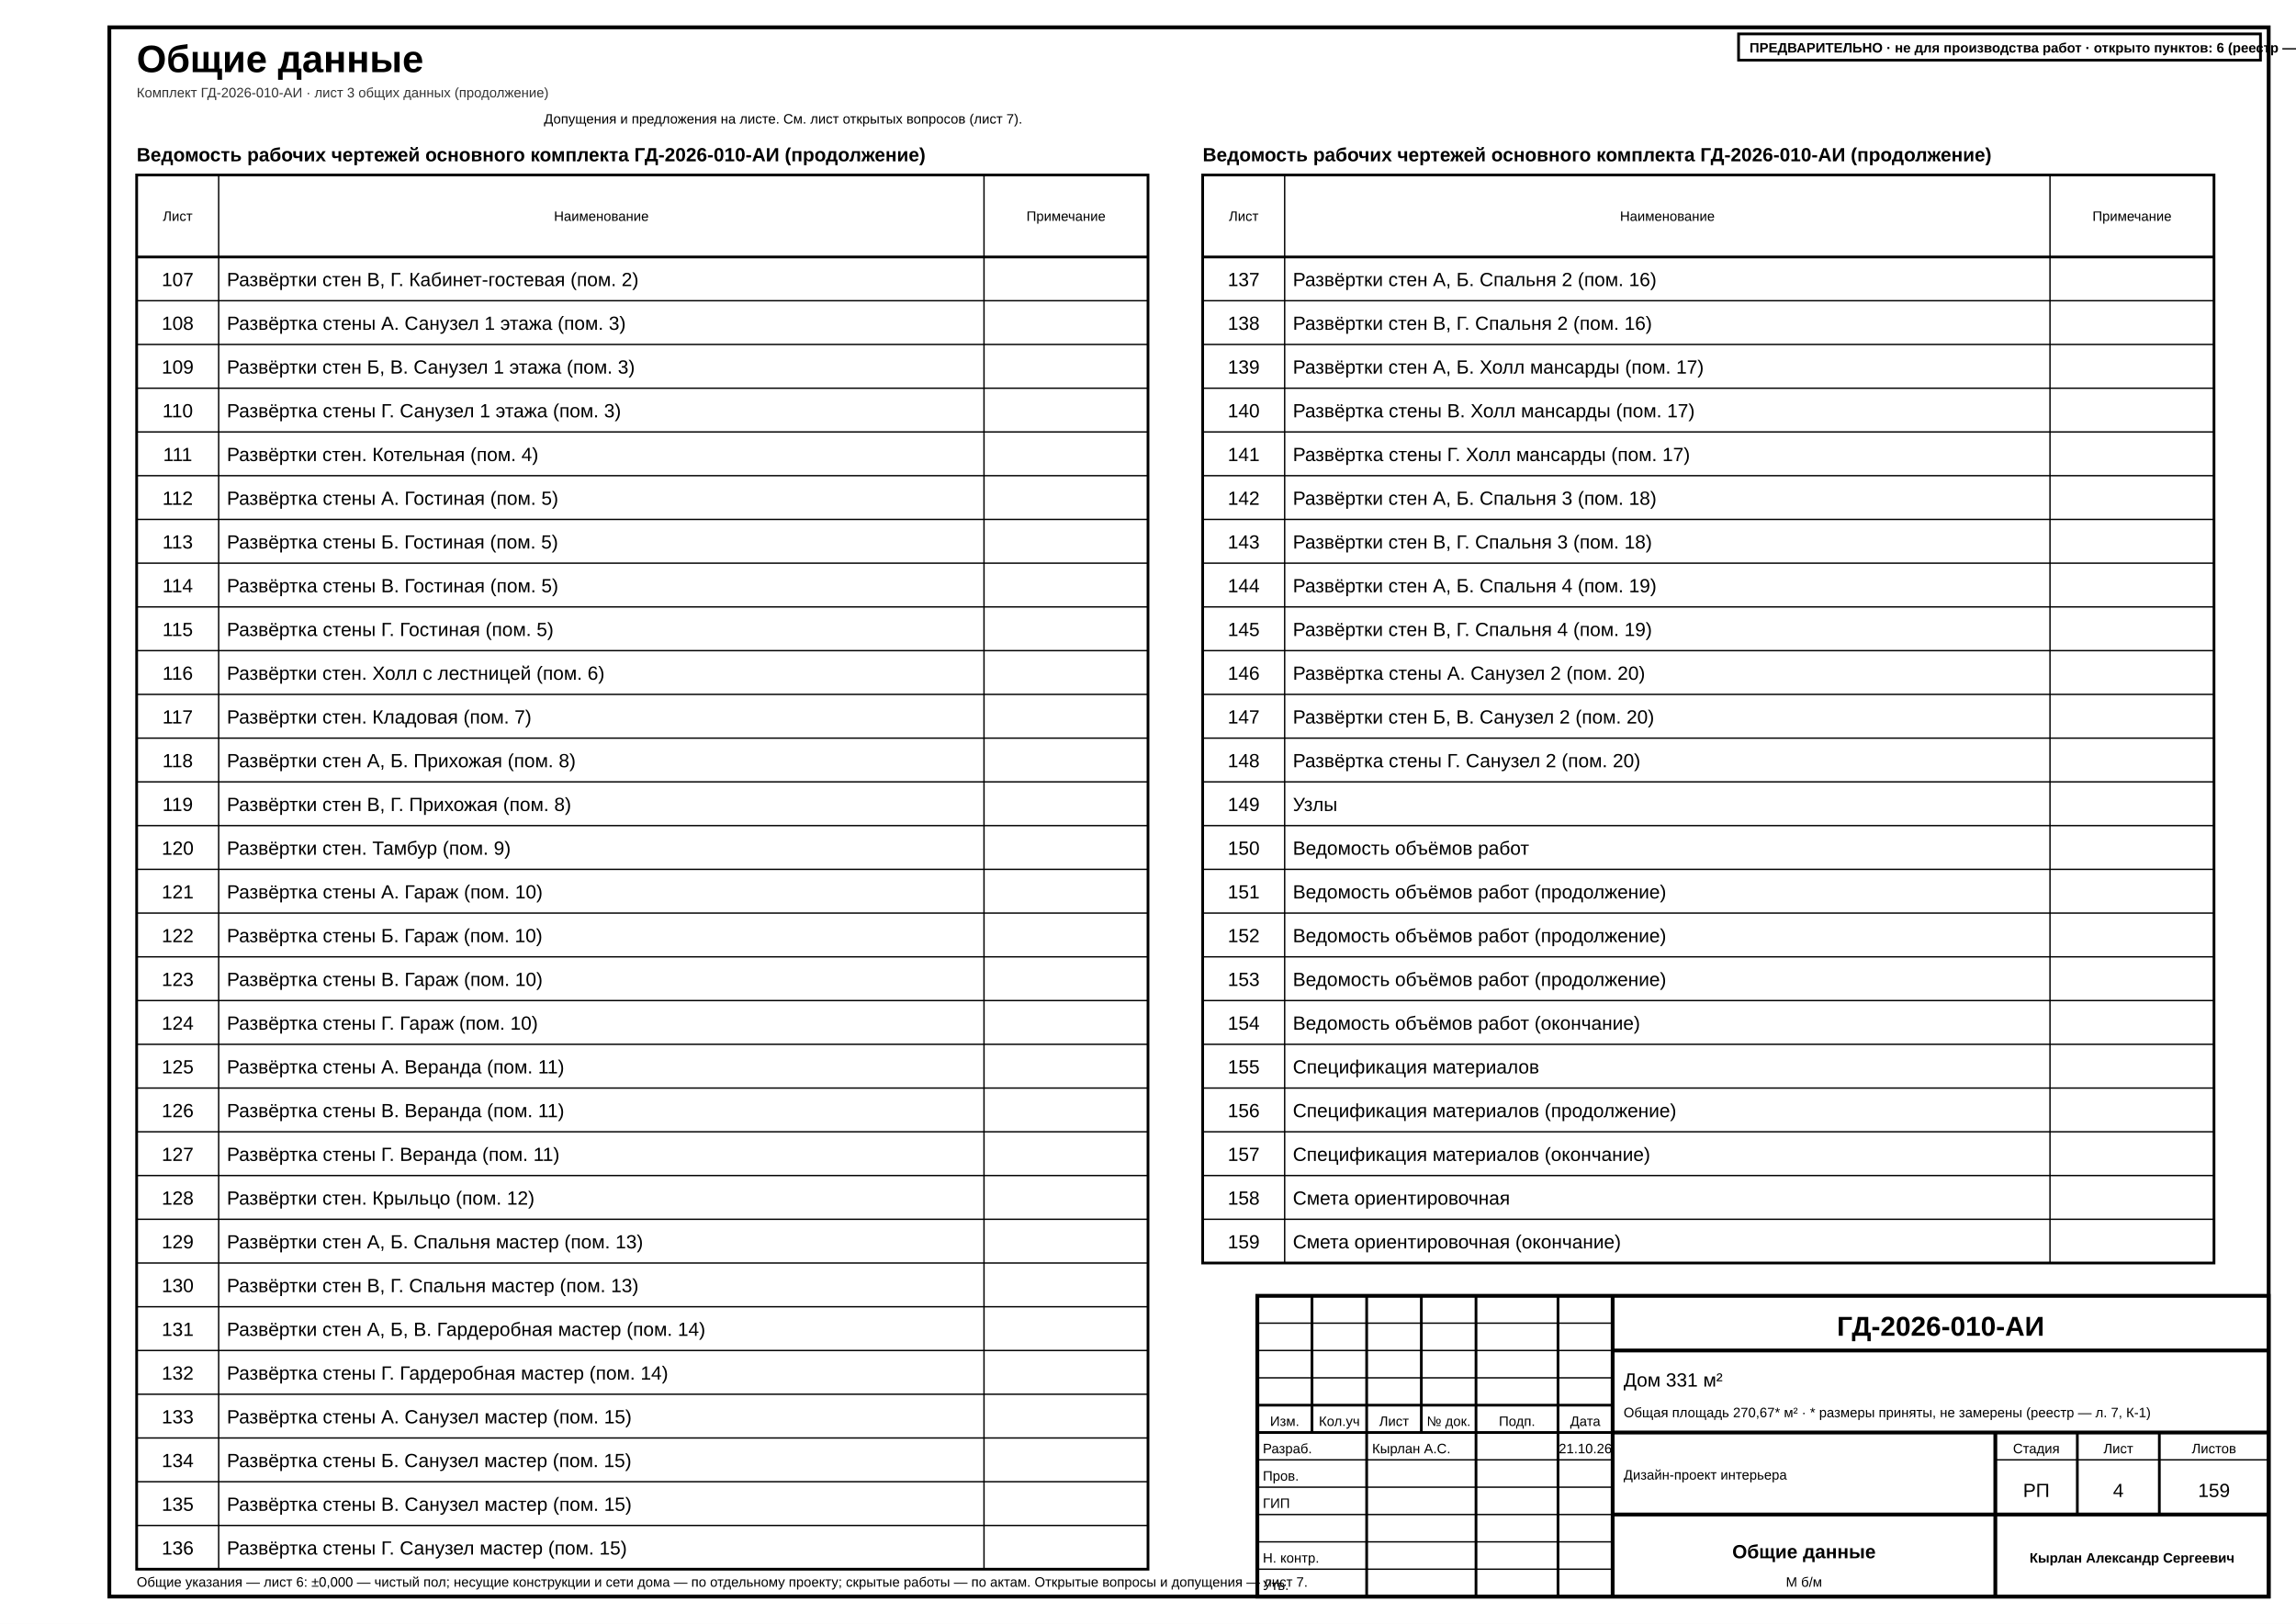
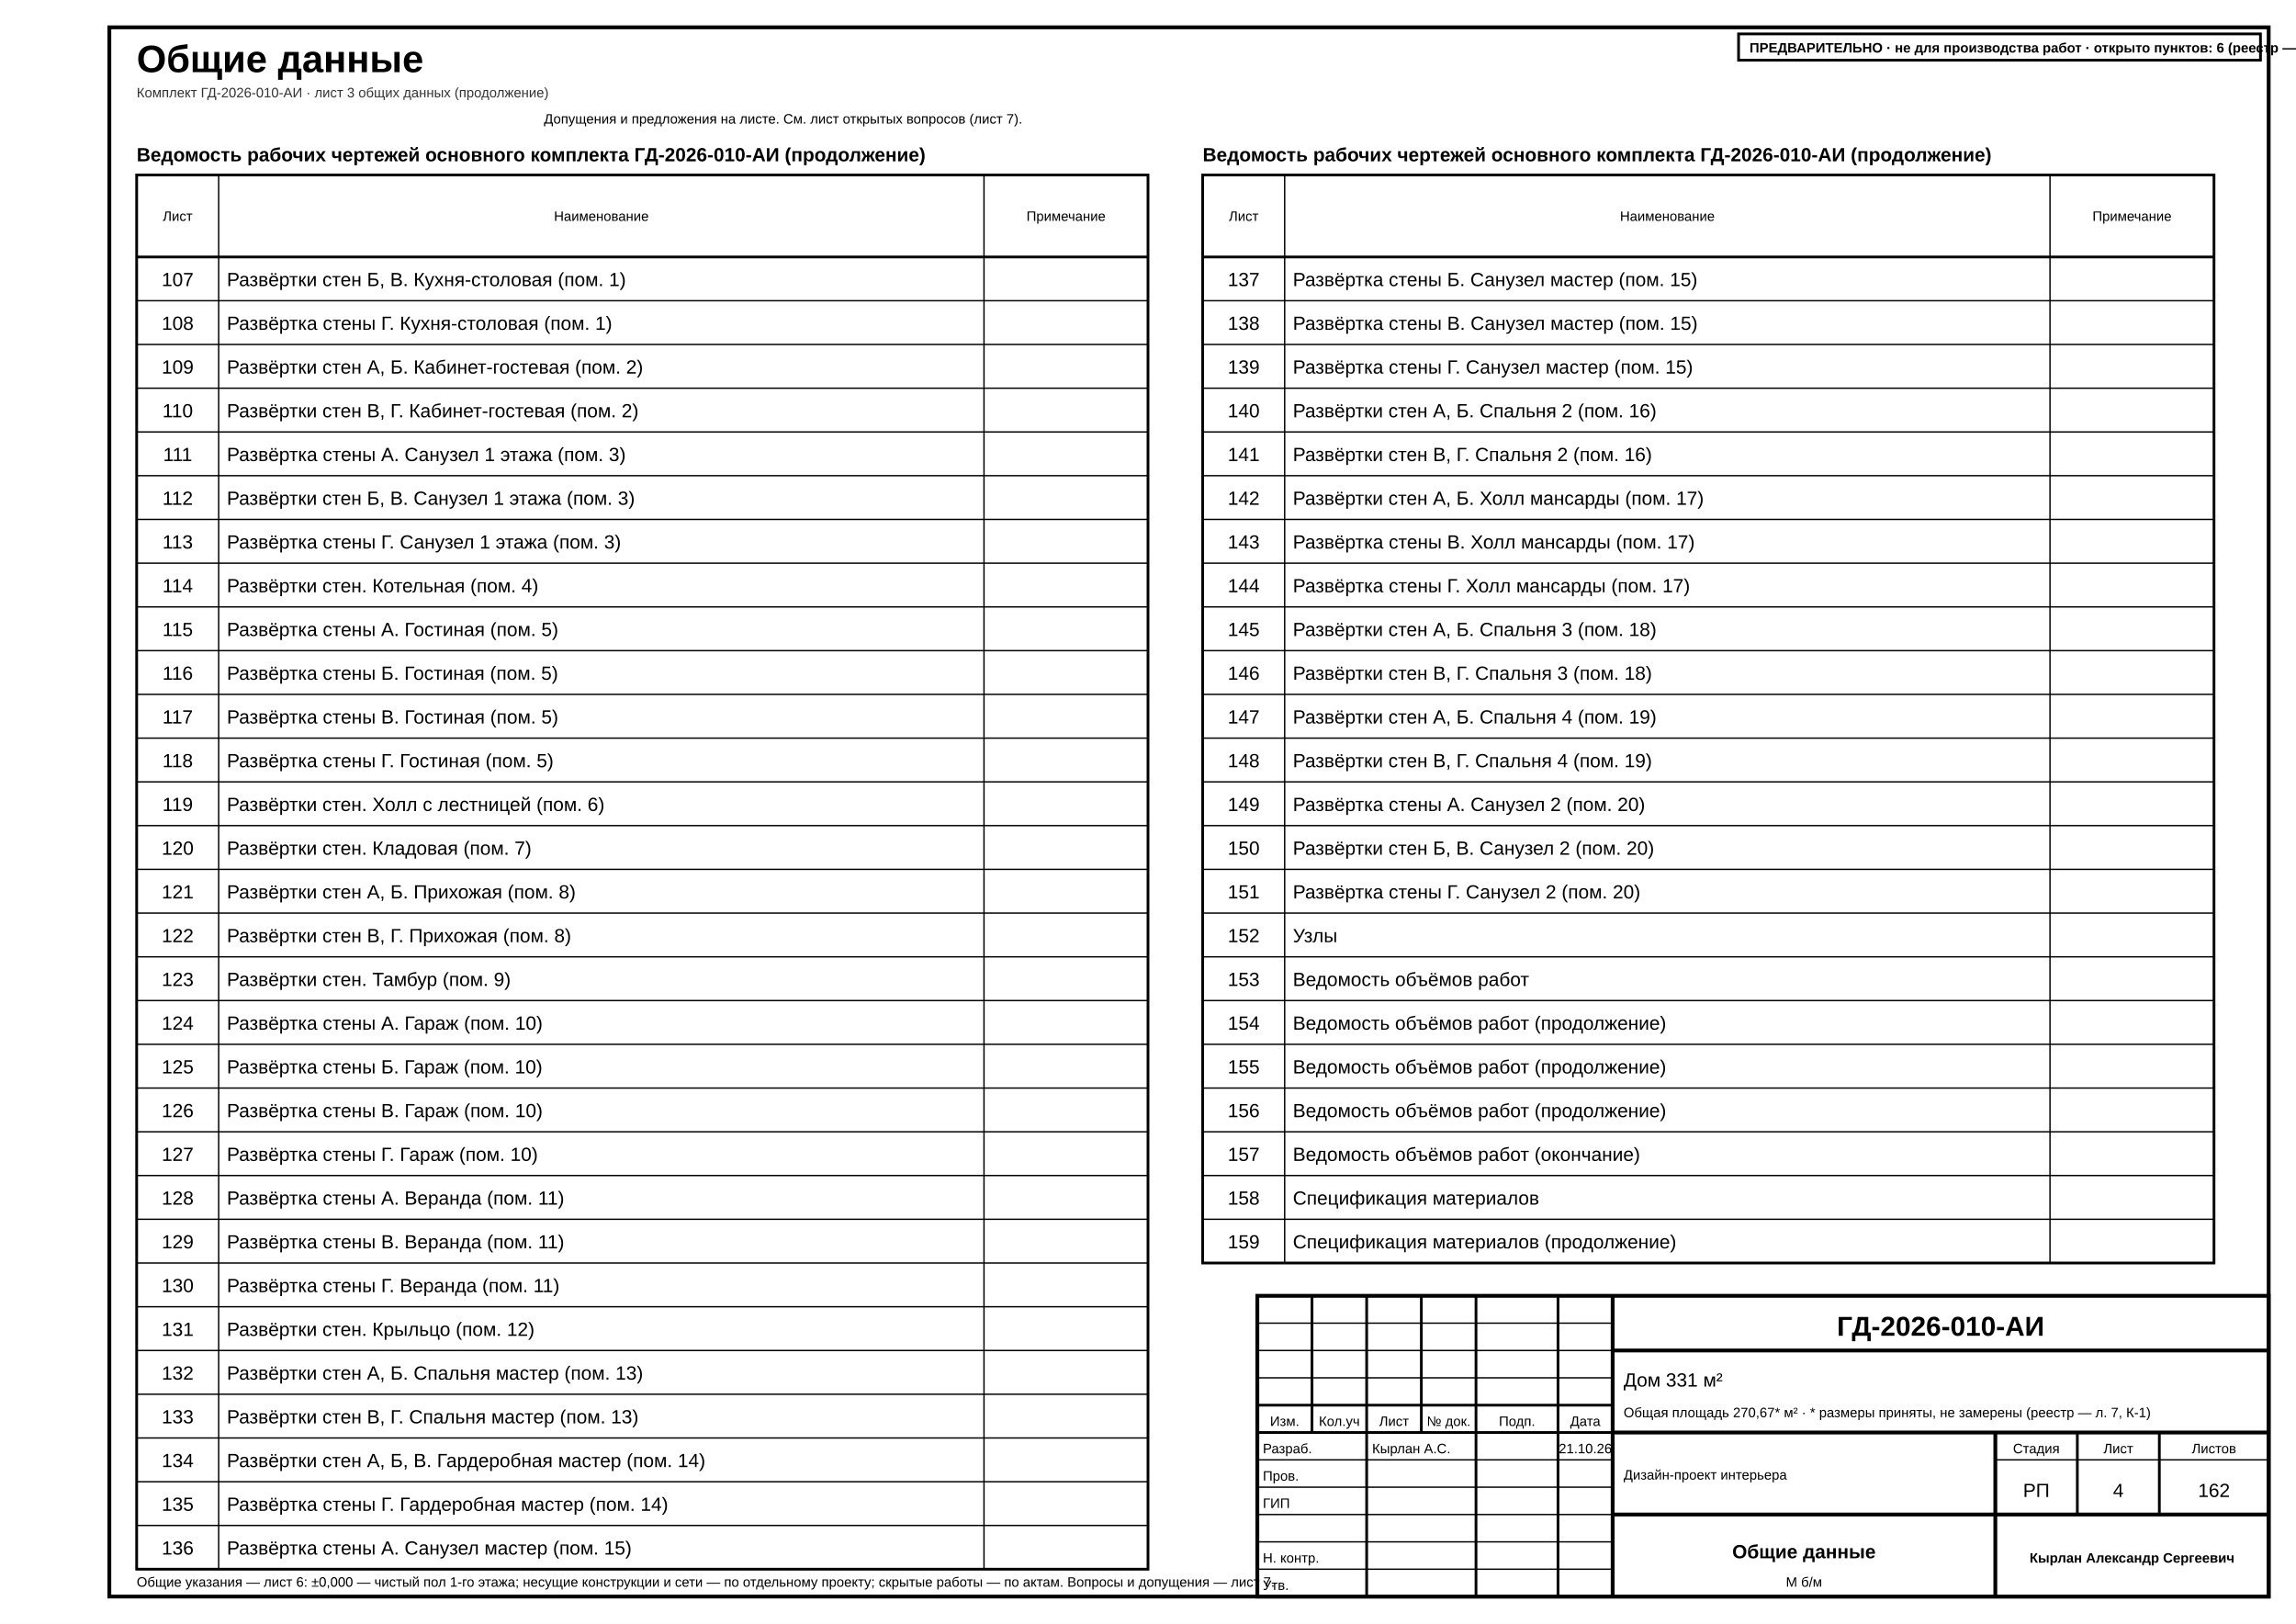
<svg xmlns="http://www.w3.org/2000/svg" width="420mm" height="297mm" viewBox="0 0 420 297" font-family="'GOST type A','ISOCPEUR','Arial Narrow',Arial,sans-serif" data-sheet="general" data-scale="б/м">
  <rect width="420" height="297" fill="#fff" />
  <rect x="20" y="5" width="395" height="287" fill="none" stroke="#000" stroke-width="0.7" />
  <text x="25" y="13.2" font-size="7" font-weight="700" fill="#000">Общие данные</text>
  <text x="25" y="17.8" font-size="2.5" fill="#333">Комплект ГД-2026-010-АИ · лист 3 общих данных (продолжение)</text>
  <g data-el="sheet-list">
    <text x="25" y="29.5" font-size="3.5" font-weight="700" fill="#000">Ведомость рабочих чертежей основного комплекта ГД-2026-010-АИ (продолжение)</text>
    <rect x="25" y="32" width="185" height="255" fill="none" stroke="#000" stroke-width="0.5" />
    <line x1="25" y1="47" x2="210" y2="47" stroke="#000" stroke-width="0.5" />
    <text x="32.5" y="40.4" font-size="2.5" text-anchor="middle" fill="#000">Лист</text>
    <line x1="40" y1="32" x2="40" y2="287" stroke="#000" stroke-width="0.25" />
    <text x="110" y="40.4" font-size="2.5" text-anchor="middle" fill="#000">Наименование</text>
    <line x1="180" y1="32" x2="180" y2="287" stroke="#000" stroke-width="0.25" />
    <text x="195" y="40.4" font-size="2.5" text-anchor="middle" fill="#000">Примечание</text>
-     <g data-no="107" data-title="Развёртки стен В, Г. Кабинет-гостевая (пом. 2)">
+     <g data-no="107" data-title="Развёртки стен Б, В. Кухня-столовая (пом. 1)">
      <text x="32.5" y="52.33" font-size="3.5" text-anchor="middle" fill="#000">107</text>
-       <text x="41.5" y="52.33" font-size="3.5" fill="#000">Развёртки стен В, Г. Кабинет-гостевая (пом. 2)</text>
+       <text x="41.5" y="52.33" font-size="3.5" fill="#000">Развёртки стен Б, В. Кухня-столовая (пом. 1)</text>
    </g>
    <line x1="25" y1="55" x2="210" y2="55" stroke="#000" stroke-width="0.25" />
-     <g data-no="108" data-title="Развёртка стены А. Санузел 1 этажа (пом. 3)">
+     <g data-no="108" data-title="Развёртка стены Г. Кухня-столовая (пом. 1)">
      <text x="32.5" y="60.33" font-size="3.5" text-anchor="middle" fill="#000">108</text>
-       <text x="41.5" y="60.33" font-size="3.5" fill="#000">Развёртка стены А. Санузел 1 этажа (пом. 3)</text>
+       <text x="41.5" y="60.33" font-size="3.5" fill="#000">Развёртка стены Г. Кухня-столовая (пом. 1)</text>
    </g>
    <line x1="25" y1="63" x2="210" y2="63" stroke="#000" stroke-width="0.25" />
-     <g data-no="109" data-title="Развёртки стен Б, В. Санузел 1 этажа (пом. 3)">
+     <g data-no="109" data-title="Развёртки стен А, Б. Кабинет-гостевая (пом. 2)">
      <text x="32.5" y="68.33" font-size="3.5" text-anchor="middle" fill="#000">109</text>
-       <text x="41.5" y="68.33" font-size="3.5" fill="#000">Развёртки стен Б, В. Санузел 1 этажа (пом. 3)</text>
+       <text x="41.5" y="68.33" font-size="3.5" fill="#000">Развёртки стен А, Б. Кабинет-гостевая (пом. 2)</text>
    </g>
    <line x1="25" y1="71" x2="210" y2="71" stroke="#000" stroke-width="0.25" />
-     <g data-no="110" data-title="Развёртка стены Г. Санузел 1 этажа (пом. 3)">
+     <g data-no="110" data-title="Развёртки стен В, Г. Кабинет-гостевая (пом. 2)">
      <text x="32.5" y="76.33" font-size="3.5" text-anchor="middle" fill="#000">110</text>
-       <text x="41.5" y="76.33" font-size="3.5" fill="#000">Развёртка стены Г. Санузел 1 этажа (пом. 3)</text>
+       <text x="41.5" y="76.33" font-size="3.5" fill="#000">Развёртки стен В, Г. Кабинет-гостевая (пом. 2)</text>
    </g>
    <line x1="25" y1="79" x2="210" y2="79" stroke="#000" stroke-width="0.25" />
-     <g data-no="111" data-title="Развёртки стен. Котельная (пом. 4)">
+     <g data-no="111" data-title="Развёртка стены А. Санузел 1 этажа (пом. 3)">
      <text x="32.5" y="84.33" font-size="3.5" text-anchor="middle" fill="#000">111</text>
-       <text x="41.5" y="84.33" font-size="3.5" fill="#000">Развёртки стен. Котельная (пом. 4)</text>
+       <text x="41.5" y="84.33" font-size="3.5" fill="#000">Развёртка стены А. Санузел 1 этажа (пом. 3)</text>
    </g>
    <line x1="25" y1="87" x2="210" y2="87" stroke="#000" stroke-width="0.25" />
-     <g data-no="112" data-title="Развёртка стены А. Гостиная (пом. 5)">
+     <g data-no="112" data-title="Развёртки стен Б, В. Санузел 1 этажа (пом. 3)">
      <text x="32.5" y="92.33" font-size="3.5" text-anchor="middle" fill="#000">112</text>
-       <text x="41.5" y="92.33" font-size="3.5" fill="#000">Развёртка стены А. Гостиная (пом. 5)</text>
+       <text x="41.5" y="92.33" font-size="3.5" fill="#000">Развёртки стен Б, В. Санузел 1 этажа (пом. 3)</text>
    </g>
    <line x1="25" y1="95" x2="210" y2="95" stroke="#000" stroke-width="0.25" />
-     <g data-no="113" data-title="Развёртка стены Б. Гостиная (пом. 5)">
+     <g data-no="113" data-title="Развёртка стены Г. Санузел 1 этажа (пом. 3)">
      <text x="32.5" y="100.33" font-size="3.5" text-anchor="middle" fill="#000">113</text>
-       <text x="41.5" y="100.33" font-size="3.5" fill="#000">Развёртка стены Б. Гостиная (пом. 5)</text>
+       <text x="41.5" y="100.33" font-size="3.5" fill="#000">Развёртка стены Г. Санузел 1 этажа (пом. 3)</text>
    </g>
    <line x1="25" y1="103" x2="210" y2="103" stroke="#000" stroke-width="0.25" />
-     <g data-no="114" data-title="Развёртка стены В. Гостиная (пом. 5)">
+     <g data-no="114" data-title="Развёртки стен. Котельная (пом. 4)">
      <text x="32.5" y="108.33" font-size="3.5" text-anchor="middle" fill="#000">114</text>
-       <text x="41.5" y="108.33" font-size="3.5" fill="#000">Развёртка стены В. Гостиная (пом. 5)</text>
+       <text x="41.5" y="108.33" font-size="3.5" fill="#000">Развёртки стен. Котельная (пом. 4)</text>
    </g>
    <line x1="25" y1="111" x2="210" y2="111" stroke="#000" stroke-width="0.25" />
-     <g data-no="115" data-title="Развёртка стены Г. Гостиная (пом. 5)">
+     <g data-no="115" data-title="Развёртка стены А. Гостиная (пом. 5)">
      <text x="32.5" y="116.33" font-size="3.5" text-anchor="middle" fill="#000">115</text>
-       <text x="41.5" y="116.33" font-size="3.5" fill="#000">Развёртка стены Г. Гостиная (пом. 5)</text>
+       <text x="41.5" y="116.33" font-size="3.5" fill="#000">Развёртка стены А. Гостиная (пом. 5)</text>
    </g>
    <line x1="25" y1="119" x2="210" y2="119" stroke="#000" stroke-width="0.25" />
-     <g data-no="116" data-title="Развёртки стен. Холл с лестницей (пом. 6)">
+     <g data-no="116" data-title="Развёртка стены Б. Гостиная (пом. 5)">
      <text x="32.5" y="124.33" font-size="3.5" text-anchor="middle" fill="#000">116</text>
-       <text x="41.5" y="124.33" font-size="3.5" fill="#000">Развёртки стен. Холл с лестницей (пом. 6)</text>
+       <text x="41.5" y="124.33" font-size="3.5" fill="#000">Развёртка стены Б. Гостиная (пом. 5)</text>
    </g>
    <line x1="25" y1="127" x2="210" y2="127" stroke="#000" stroke-width="0.25" />
-     <g data-no="117" data-title="Развёртки стен. Кладовая (пом. 7)">
+     <g data-no="117" data-title="Развёртка стены В. Гостиная (пом. 5)">
      <text x="32.5" y="132.33" font-size="3.5" text-anchor="middle" fill="#000">117</text>
-       <text x="41.5" y="132.33" font-size="3.5" fill="#000">Развёртки стен. Кладовая (пом. 7)</text>
+       <text x="41.5" y="132.33" font-size="3.5" fill="#000">Развёртка стены В. Гостиная (пом. 5)</text>
    </g>
    <line x1="25" y1="135" x2="210" y2="135" stroke="#000" stroke-width="0.25" />
-     <g data-no="118" data-title="Развёртки стен А, Б. Прихожая (пом. 8)">
+     <g data-no="118" data-title="Развёртка стены Г. Гостиная (пом. 5)">
      <text x="32.5" y="140.33" font-size="3.5" text-anchor="middle" fill="#000">118</text>
-       <text x="41.5" y="140.33" font-size="3.5" fill="#000">Развёртки стен А, Б. Прихожая (пом. 8)</text>
+       <text x="41.5" y="140.33" font-size="3.5" fill="#000">Развёртка стены Г. Гостиная (пом. 5)</text>
    </g>
    <line x1="25" y1="143" x2="210" y2="143" stroke="#000" stroke-width="0.25" />
-     <g data-no="119" data-title="Развёртки стен В, Г. Прихожая (пом. 8)">
+     <g data-no="119" data-title="Развёртки стен. Холл с лестницей (пом. 6)">
      <text x="32.5" y="148.33" font-size="3.5" text-anchor="middle" fill="#000">119</text>
-       <text x="41.5" y="148.33" font-size="3.5" fill="#000">Развёртки стен В, Г. Прихожая (пом. 8)</text>
+       <text x="41.5" y="148.33" font-size="3.5" fill="#000">Развёртки стен. Холл с лестницей (пом. 6)</text>
    </g>
    <line x1="25" y1="151" x2="210" y2="151" stroke="#000" stroke-width="0.25" />
-     <g data-no="120" data-title="Развёртки стен. Тамбур (пом. 9)">
+     <g data-no="120" data-title="Развёртки стен. Кладовая (пом. 7)">
      <text x="32.5" y="156.33" font-size="3.5" text-anchor="middle" fill="#000">120</text>
-       <text x="41.5" y="156.33" font-size="3.5" fill="#000">Развёртки стен. Тамбур (пом. 9)</text>
+       <text x="41.5" y="156.33" font-size="3.5" fill="#000">Развёртки стен. Кладовая (пом. 7)</text>
    </g>
    <line x1="25" y1="159" x2="210" y2="159" stroke="#000" stroke-width="0.25" />
-     <g data-no="121" data-title="Развёртка стены А. Гараж (пом. 10)">
+     <g data-no="121" data-title="Развёртки стен А, Б. Прихожая (пом. 8)">
      <text x="32.5" y="164.33" font-size="3.5" text-anchor="middle" fill="#000">121</text>
-       <text x="41.5" y="164.33" font-size="3.5" fill="#000">Развёртка стены А. Гараж (пом. 10)</text>
+       <text x="41.5" y="164.33" font-size="3.5" fill="#000">Развёртки стен А, Б. Прихожая (пом. 8)</text>
    </g>
    <line x1="25" y1="167" x2="210" y2="167" stroke="#000" stroke-width="0.25" />
-     <g data-no="122" data-title="Развёртка стены Б. Гараж (пом. 10)">
+     <g data-no="122" data-title="Развёртки стен В, Г. Прихожая (пом. 8)">
      <text x="32.5" y="172.33" font-size="3.5" text-anchor="middle" fill="#000">122</text>
-       <text x="41.5" y="172.33" font-size="3.5" fill="#000">Развёртка стены Б. Гараж (пом. 10)</text>
+       <text x="41.5" y="172.33" font-size="3.5" fill="#000">Развёртки стен В, Г. Прихожая (пом. 8)</text>
    </g>
    <line x1="25" y1="175" x2="210" y2="175" stroke="#000" stroke-width="0.25" />
-     <g data-no="123" data-title="Развёртка стены В. Гараж (пом. 10)">
+     <g data-no="123" data-title="Развёртки стен. Тамбур (пом. 9)">
      <text x="32.5" y="180.33" font-size="3.5" text-anchor="middle" fill="#000">123</text>
-       <text x="41.5" y="180.33" font-size="3.5" fill="#000">Развёртка стены В. Гараж (пом. 10)</text>
+       <text x="41.5" y="180.33" font-size="3.5" fill="#000">Развёртки стен. Тамбур (пом. 9)</text>
    </g>
    <line x1="25" y1="183" x2="210" y2="183" stroke="#000" stroke-width="0.25" />
-     <g data-no="124" data-title="Развёртка стены Г. Гараж (пом. 10)">
+     <g data-no="124" data-title="Развёртка стены А. Гараж (пом. 10)">
      <text x="32.5" y="188.33" font-size="3.5" text-anchor="middle" fill="#000">124</text>
-       <text x="41.5" y="188.33" font-size="3.5" fill="#000">Развёртка стены Г. Гараж (пом. 10)</text>
+       <text x="41.5" y="188.33" font-size="3.5" fill="#000">Развёртка стены А. Гараж (пом. 10)</text>
    </g>
    <line x1="25" y1="191" x2="210" y2="191" stroke="#000" stroke-width="0.25" />
-     <g data-no="125" data-title="Развёртка стены А. Веранда (пом. 11)">
+     <g data-no="125" data-title="Развёртка стены Б. Гараж (пом. 10)">
      <text x="32.5" y="196.33" font-size="3.5" text-anchor="middle" fill="#000">125</text>
-       <text x="41.5" y="196.33" font-size="3.5" fill="#000">Развёртка стены А. Веранда (пом. 11)</text>
+       <text x="41.5" y="196.33" font-size="3.5" fill="#000">Развёртка стены Б. Гараж (пом. 10)</text>
    </g>
    <line x1="25" y1="199" x2="210" y2="199" stroke="#000" stroke-width="0.25" />
-     <g data-no="126" data-title="Развёртка стены В. Веранда (пом. 11)">
+     <g data-no="126" data-title="Развёртка стены В. Гараж (пом. 10)">
      <text x="32.5" y="204.33" font-size="3.5" text-anchor="middle" fill="#000">126</text>
-       <text x="41.5" y="204.33" font-size="3.5" fill="#000">Развёртка стены В. Веранда (пом. 11)</text>
+       <text x="41.5" y="204.33" font-size="3.5" fill="#000">Развёртка стены В. Гараж (пом. 10)</text>
    </g>
    <line x1="25" y1="207" x2="210" y2="207" stroke="#000" stroke-width="0.25" />
-     <g data-no="127" data-title="Развёртка стены Г. Веранда (пом. 11)">
+     <g data-no="127" data-title="Развёртка стены Г. Гараж (пом. 10)">
      <text x="32.5" y="212.33" font-size="3.5" text-anchor="middle" fill="#000">127</text>
-       <text x="41.5" y="212.33" font-size="3.5" fill="#000">Развёртка стены Г. Веранда (пом. 11)</text>
+       <text x="41.5" y="212.33" font-size="3.5" fill="#000">Развёртка стены Г. Гараж (пом. 10)</text>
    </g>
    <line x1="25" y1="215" x2="210" y2="215" stroke="#000" stroke-width="0.25" />
-     <g data-no="128" data-title="Развёртки стен. Крыльцо (пом. 12)">
+     <g data-no="128" data-title="Развёртка стены А. Веранда (пом. 11)">
      <text x="32.5" y="220.33" font-size="3.5" text-anchor="middle" fill="#000">128</text>
-       <text x="41.5" y="220.33" font-size="3.5" fill="#000">Развёртки стен. Крыльцо (пом. 12)</text>
+       <text x="41.5" y="220.33" font-size="3.5" fill="#000">Развёртка стены А. Веранда (пом. 11)</text>
    </g>
    <line x1="25" y1="223" x2="210" y2="223" stroke="#000" stroke-width="0.25" />
-     <g data-no="129" data-title="Развёртки стен А, Б. Спальня мастер (пом. 13)">
+     <g data-no="129" data-title="Развёртка стены В. Веранда (пом. 11)">
      <text x="32.5" y="228.33" font-size="3.5" text-anchor="middle" fill="#000">129</text>
-       <text x="41.5" y="228.33" font-size="3.5" fill="#000">Развёртки стен А, Б. Спальня мастер (пом. 13)</text>
+       <text x="41.5" y="228.33" font-size="3.5" fill="#000">Развёртка стены В. Веранда (пом. 11)</text>
    </g>
    <line x1="25" y1="231" x2="210" y2="231" stroke="#000" stroke-width="0.25" />
-     <g data-no="130" data-title="Развёртки стен В, Г. Спальня мастер (пом. 13)">
+     <g data-no="130" data-title="Развёртка стены Г. Веранда (пом. 11)">
      <text x="32.5" y="236.33" font-size="3.5" text-anchor="middle" fill="#000">130</text>
-       <text x="41.5" y="236.33" font-size="3.5" fill="#000">Развёртки стен В, Г. Спальня мастер (пом. 13)</text>
+       <text x="41.5" y="236.33" font-size="3.5" fill="#000">Развёртка стены Г. Веранда (пом. 11)</text>
    </g>
    <line x1="25" y1="239" x2="210" y2="239" stroke="#000" stroke-width="0.25" />
-     <g data-no="131" data-title="Развёртки стен А, Б, В. Гардеробная мастер (пом. 14)">
+     <g data-no="131" data-title="Развёртки стен. Крыльцо (пом. 12)">
      <text x="32.5" y="244.33" font-size="3.5" text-anchor="middle" fill="#000">131</text>
-       <text x="41.5" y="244.33" font-size="3.5" fill="#000">Развёртки стен А, Б, В. Гардеробная мастер (пом. 14)</text>
+       <text x="41.5" y="244.33" font-size="3.5" fill="#000">Развёртки стен. Крыльцо (пом. 12)</text>
    </g>
    <line x1="25" y1="247" x2="210" y2="247" stroke="#000" stroke-width="0.25" />
-     <g data-no="132" data-title="Развёртка стены Г. Гардеробная мастер (пом. 14)">
+     <g data-no="132" data-title="Развёртки стен А, Б. Спальня мастер (пом. 13)">
      <text x="32.5" y="252.33" font-size="3.5" text-anchor="middle" fill="#000">132</text>
-       <text x="41.5" y="252.33" font-size="3.5" fill="#000">Развёртка стены Г. Гардеробная мастер (пом. 14)</text>
+       <text x="41.5" y="252.33" font-size="3.5" fill="#000">Развёртки стен А, Б. Спальня мастер (пом. 13)</text>
    </g>
    <line x1="25" y1="255" x2="210" y2="255" stroke="#000" stroke-width="0.25" />
-     <g data-no="133" data-title="Развёртка стены А. Санузел мастер (пом. 15)">
+     <g data-no="133" data-title="Развёртки стен В, Г. Спальня мастер (пом. 13)">
      <text x="32.5" y="260.33" font-size="3.5" text-anchor="middle" fill="#000">133</text>
-       <text x="41.5" y="260.33" font-size="3.5" fill="#000">Развёртка стены А. Санузел мастер (пом. 15)</text>
+       <text x="41.5" y="260.33" font-size="3.5" fill="#000">Развёртки стен В, Г. Спальня мастер (пом. 13)</text>
    </g>
    <line x1="25" y1="263" x2="210" y2="263" stroke="#000" stroke-width="0.25" />
-     <g data-no="134" data-title="Развёртка стены Б. Санузел мастер (пом. 15)">
+     <g data-no="134" data-title="Развёртки стен А, Б, В. Гардеробная мастер (пом. 14)">
      <text x="32.5" y="268.33" font-size="3.5" text-anchor="middle" fill="#000">134</text>
-       <text x="41.5" y="268.33" font-size="3.5" fill="#000">Развёртка стены Б. Санузел мастер (пом. 15)</text>
+       <text x="41.5" y="268.33" font-size="3.5" fill="#000">Развёртки стен А, Б, В. Гардеробная мастер (пом. 14)</text>
    </g>
    <line x1="25" y1="271" x2="210" y2="271" stroke="#000" stroke-width="0.25" />
-     <g data-no="135" data-title="Развёртка стены В. Санузел мастер (пом. 15)">
+     <g data-no="135" data-title="Развёртка стены Г. Гардеробная мастер (пом. 14)">
      <text x="32.5" y="276.33" font-size="3.5" text-anchor="middle" fill="#000">135</text>
-       <text x="41.5" y="276.33" font-size="3.5" fill="#000">Развёртка стены В. Санузел мастер (пом. 15)</text>
+       <text x="41.5" y="276.33" font-size="3.5" fill="#000">Развёртка стены Г. Гардеробная мастер (пом. 14)</text>
    </g>
    <line x1="25" y1="279" x2="210" y2="279" stroke="#000" stroke-width="0.25" />
-     <g data-no="136" data-title="Развёртка стены Г. Санузел мастер (пом. 15)">
+     <g data-no="136" data-title="Развёртка стены А. Санузел мастер (пом. 15)">
      <text x="32.5" y="284.33" font-size="3.5" text-anchor="middle" fill="#000">136</text>
-       <text x="41.5" y="284.33" font-size="3.5" fill="#000">Развёртка стены Г. Санузел мастер (пом. 15)</text>
+       <text x="41.5" y="284.33" font-size="3.5" fill="#000">Развёртка стены А. Санузел мастер (пом. 15)</text>
    </g>
  </g>
  <g data-el="sheet-list">
    <text x="220" y="29.5" font-size="3.5" font-weight="700" fill="#000">Ведомость рабочих чертежей основного комплекта ГД-2026-010-АИ (продолжение)</text>
    <rect x="220" y="32" width="185" height="199" fill="none" stroke="#000" stroke-width="0.5" />
    <line x1="220" y1="47" x2="405" y2="47" stroke="#000" stroke-width="0.5" />
    <text x="227.5" y="40.4" font-size="2.5" text-anchor="middle" fill="#000">Лист</text>
    <line x1="235" y1="32" x2="235" y2="231" stroke="#000" stroke-width="0.25" />
    <text x="305" y="40.4" font-size="2.5" text-anchor="middle" fill="#000">Наименование</text>
    <line x1="375" y1="32" x2="375" y2="231" stroke="#000" stroke-width="0.25" />
    <text x="390" y="40.4" font-size="2.5" text-anchor="middle" fill="#000">Примечание</text>
-     <g data-no="137" data-title="Развёртки стен А, Б. Спальня 2 (пом. 16)">
+     <g data-no="137" data-title="Развёртка стены Б. Санузел мастер (пом. 15)">
      <text x="227.5" y="52.33" font-size="3.5" text-anchor="middle" fill="#000">137</text>
-       <text x="236.5" y="52.33" font-size="3.5" fill="#000">Развёртки стен А, Б. Спальня 2 (пом. 16)</text>
+       <text x="236.5" y="52.33" font-size="3.5" fill="#000">Развёртка стены Б. Санузел мастер (пом. 15)</text>
    </g>
    <line x1="220" y1="55" x2="405" y2="55" stroke="#000" stroke-width="0.25" />
-     <g data-no="138" data-title="Развёртки стен В, Г. Спальня 2 (пом. 16)">
+     <g data-no="138" data-title="Развёртка стены В. Санузел мастер (пом. 15)">
      <text x="227.5" y="60.33" font-size="3.5" text-anchor="middle" fill="#000">138</text>
-       <text x="236.5" y="60.33" font-size="3.5" fill="#000">Развёртки стен В, Г. Спальня 2 (пом. 16)</text>
+       <text x="236.5" y="60.33" font-size="3.5" fill="#000">Развёртка стены В. Санузел мастер (пом. 15)</text>
    </g>
    <line x1="220" y1="63" x2="405" y2="63" stroke="#000" stroke-width="0.25" />
-     <g data-no="139" data-title="Развёртки стен А, Б. Холл мансарды (пом. 17)">
+     <g data-no="139" data-title="Развёртка стены Г. Санузел мастер (пом. 15)">
      <text x="227.5" y="68.33" font-size="3.5" text-anchor="middle" fill="#000">139</text>
-       <text x="236.5" y="68.33" font-size="3.5" fill="#000">Развёртки стен А, Б. Холл мансарды (пом. 17)</text>
+       <text x="236.5" y="68.33" font-size="3.5" fill="#000">Развёртка стены Г. Санузел мастер (пом. 15)</text>
    </g>
    <line x1="220" y1="71" x2="405" y2="71" stroke="#000" stroke-width="0.25" />
-     <g data-no="140" data-title="Развёртка стены В. Холл мансарды (пом. 17)">
+     <g data-no="140" data-title="Развёртки стен А, Б. Спальня 2 (пом. 16)">
      <text x="227.5" y="76.33" font-size="3.5" text-anchor="middle" fill="#000">140</text>
-       <text x="236.5" y="76.33" font-size="3.5" fill="#000">Развёртка стены В. Холл мансарды (пом. 17)</text>
+       <text x="236.5" y="76.33" font-size="3.5" fill="#000">Развёртки стен А, Б. Спальня 2 (пом. 16)</text>
    </g>
    <line x1="220" y1="79" x2="405" y2="79" stroke="#000" stroke-width="0.25" />
-     <g data-no="141" data-title="Развёртка стены Г. Холл мансарды (пом. 17)">
+     <g data-no="141" data-title="Развёртки стен В, Г. Спальня 2 (пом. 16)">
      <text x="227.5" y="84.33" font-size="3.5" text-anchor="middle" fill="#000">141</text>
-       <text x="236.5" y="84.33" font-size="3.5" fill="#000">Развёртка стены Г. Холл мансарды (пом. 17)</text>
+       <text x="236.5" y="84.33" font-size="3.5" fill="#000">Развёртки стен В, Г. Спальня 2 (пом. 16)</text>
    </g>
    <line x1="220" y1="87" x2="405" y2="87" stroke="#000" stroke-width="0.25" />
-     <g data-no="142" data-title="Развёртки стен А, Б. Спальня 3 (пом. 18)">
+     <g data-no="142" data-title="Развёртки стен А, Б. Холл мансарды (пом. 17)">
      <text x="227.5" y="92.33" font-size="3.5" text-anchor="middle" fill="#000">142</text>
-       <text x="236.5" y="92.33" font-size="3.5" fill="#000">Развёртки стен А, Б. Спальня 3 (пом. 18)</text>
+       <text x="236.5" y="92.33" font-size="3.5" fill="#000">Развёртки стен А, Б. Холл мансарды (пом. 17)</text>
    </g>
    <line x1="220" y1="95" x2="405" y2="95" stroke="#000" stroke-width="0.25" />
-     <g data-no="143" data-title="Развёртки стен В, Г. Спальня 3 (пом. 18)">
+     <g data-no="143" data-title="Развёртка стены В. Холл мансарды (пом. 17)">
      <text x="227.5" y="100.33" font-size="3.5" text-anchor="middle" fill="#000">143</text>
-       <text x="236.5" y="100.33" font-size="3.5" fill="#000">Развёртки стен В, Г. Спальня 3 (пом. 18)</text>
+       <text x="236.5" y="100.33" font-size="3.5" fill="#000">Развёртка стены В. Холл мансарды (пом. 17)</text>
    </g>
    <line x1="220" y1="103" x2="405" y2="103" stroke="#000" stroke-width="0.25" />
-     <g data-no="144" data-title="Развёртки стен А, Б. Спальня 4 (пом. 19)">
+     <g data-no="144" data-title="Развёртка стены Г. Холл мансарды (пом. 17)">
      <text x="227.5" y="108.33" font-size="3.5" text-anchor="middle" fill="#000">144</text>
-       <text x="236.5" y="108.33" font-size="3.5" fill="#000">Развёртки стен А, Б. Спальня 4 (пом. 19)</text>
+       <text x="236.5" y="108.33" font-size="3.5" fill="#000">Развёртка стены Г. Холл мансарды (пом. 17)</text>
    </g>
    <line x1="220" y1="111" x2="405" y2="111" stroke="#000" stroke-width="0.25" />
-     <g data-no="145" data-title="Развёртки стен В, Г. Спальня 4 (пом. 19)">
+     <g data-no="145" data-title="Развёртки стен А, Б. Спальня 3 (пом. 18)">
      <text x="227.5" y="116.33" font-size="3.5" text-anchor="middle" fill="#000">145</text>
-       <text x="236.5" y="116.33" font-size="3.5" fill="#000">Развёртки стен В, Г. Спальня 4 (пом. 19)</text>
+       <text x="236.5" y="116.33" font-size="3.5" fill="#000">Развёртки стен А, Б. Спальня 3 (пом. 18)</text>
    </g>
    <line x1="220" y1="119" x2="405" y2="119" stroke="#000" stroke-width="0.25" />
-     <g data-no="146" data-title="Развёртка стены А. Санузел 2 (пом. 20)">
+     <g data-no="146" data-title="Развёртки стен В, Г. Спальня 3 (пом. 18)">
      <text x="227.5" y="124.33" font-size="3.5" text-anchor="middle" fill="#000">146</text>
-       <text x="236.5" y="124.33" font-size="3.5" fill="#000">Развёртка стены А. Санузел 2 (пом. 20)</text>
+       <text x="236.5" y="124.33" font-size="3.5" fill="#000">Развёртки стен В, Г. Спальня 3 (пом. 18)</text>
    </g>
    <line x1="220" y1="127" x2="405" y2="127" stroke="#000" stroke-width="0.25" />
-     <g data-no="147" data-title="Развёртки стен Б, В. Санузел 2 (пом. 20)">
+     <g data-no="147" data-title="Развёртки стен А, Б. Спальня 4 (пом. 19)">
      <text x="227.5" y="132.33" font-size="3.5" text-anchor="middle" fill="#000">147</text>
-       <text x="236.5" y="132.33" font-size="3.5" fill="#000">Развёртки стен Б, В. Санузел 2 (пом. 20)</text>
+       <text x="236.5" y="132.33" font-size="3.5" fill="#000">Развёртки стен А, Б. Спальня 4 (пом. 19)</text>
    </g>
    <line x1="220" y1="135" x2="405" y2="135" stroke="#000" stroke-width="0.25" />
-     <g data-no="148" data-title="Развёртка стены Г. Санузел 2 (пом. 20)">
+     <g data-no="148" data-title="Развёртки стен В, Г. Спальня 4 (пом. 19)">
      <text x="227.5" y="140.33" font-size="3.5" text-anchor="middle" fill="#000">148</text>
-       <text x="236.5" y="140.33" font-size="3.5" fill="#000">Развёртка стены Г. Санузел 2 (пом. 20)</text>
+       <text x="236.5" y="140.33" font-size="3.5" fill="#000">Развёртки стен В, Г. Спальня 4 (пом. 19)</text>
    </g>
    <line x1="220" y1="143" x2="405" y2="143" stroke="#000" stroke-width="0.25" />
-     <g data-no="149" data-title="Узлы">
+     <g data-no="149" data-title="Развёртка стены А. Санузел 2 (пом. 20)">
      <text x="227.5" y="148.33" font-size="3.5" text-anchor="middle" fill="#000">149</text>
-       <text x="236.5" y="148.33" font-size="3.5" fill="#000">Узлы</text>
+       <text x="236.5" y="148.33" font-size="3.5" fill="#000">Развёртка стены А. Санузел 2 (пом. 20)</text>
    </g>
    <line x1="220" y1="151" x2="405" y2="151" stroke="#000" stroke-width="0.25" />
-     <g data-no="150" data-title="Ведомость объёмов работ">
+     <g data-no="150" data-title="Развёртки стен Б, В. Санузел 2 (пом. 20)">
      <text x="227.5" y="156.33" font-size="3.5" text-anchor="middle" fill="#000">150</text>
-       <text x="236.5" y="156.33" font-size="3.5" fill="#000">Ведомость объёмов работ</text>
+       <text x="236.5" y="156.33" font-size="3.5" fill="#000">Развёртки стен Б, В. Санузел 2 (пом. 20)</text>
    </g>
    <line x1="220" y1="159" x2="405" y2="159" stroke="#000" stroke-width="0.25" />
-     <g data-no="151" data-title="Ведомость объёмов работ (продолжение)">
+     <g data-no="151" data-title="Развёртка стены Г. Санузел 2 (пом. 20)">
      <text x="227.5" y="164.33" font-size="3.5" text-anchor="middle" fill="#000">151</text>
-       <text x="236.5" y="164.33" font-size="3.5" fill="#000">Ведомость объёмов работ (продолжение)</text>
+       <text x="236.5" y="164.33" font-size="3.5" fill="#000">Развёртка стены Г. Санузел 2 (пом. 20)</text>
    </g>
    <line x1="220" y1="167" x2="405" y2="167" stroke="#000" stroke-width="0.25" />
-     <g data-no="152" data-title="Ведомость объёмов работ (продолжение)">
+     <g data-no="152" data-title="Узлы">
      <text x="227.5" y="172.33" font-size="3.5" text-anchor="middle" fill="#000">152</text>
-       <text x="236.5" y="172.33" font-size="3.5" fill="#000">Ведомость объёмов работ (продолжение)</text>
+       <text x="236.5" y="172.33" font-size="3.5" fill="#000">Узлы</text>
    </g>
    <line x1="220" y1="175" x2="405" y2="175" stroke="#000" stroke-width="0.25" />
-     <g data-no="153" data-title="Ведомость объёмов работ (продолжение)">
+     <g data-no="153" data-title="Ведомость объёмов работ">
      <text x="227.5" y="180.33" font-size="3.5" text-anchor="middle" fill="#000">153</text>
-       <text x="236.5" y="180.33" font-size="3.5" fill="#000">Ведомость объёмов работ (продолжение)</text>
+       <text x="236.5" y="180.33" font-size="3.5" fill="#000">Ведомость объёмов работ</text>
    </g>
    <line x1="220" y1="183" x2="405" y2="183" stroke="#000" stroke-width="0.25" />
-     <g data-no="154" data-title="Ведомость объёмов работ (окончание)">
+     <g data-no="154" data-title="Ведомость объёмов работ (продолжение)">
      <text x="227.5" y="188.33" font-size="3.5" text-anchor="middle" fill="#000">154</text>
-       <text x="236.5" y="188.33" font-size="3.5" fill="#000">Ведомость объёмов работ (окончание)</text>
+       <text x="236.5" y="188.33" font-size="3.5" fill="#000">Ведомость объёмов работ (продолжение)</text>
    </g>
    <line x1="220" y1="191" x2="405" y2="191" stroke="#000" stroke-width="0.25" />
-     <g data-no="155" data-title="Спецификация материалов">
+     <g data-no="155" data-title="Ведомость объёмов работ (продолжение)">
      <text x="227.5" y="196.33" font-size="3.5" text-anchor="middle" fill="#000">155</text>
-       <text x="236.5" y="196.33" font-size="3.5" fill="#000">Спецификация материалов</text>
+       <text x="236.5" y="196.33" font-size="3.5" fill="#000">Ведомость объёмов работ (продолжение)</text>
    </g>
    <line x1="220" y1="199" x2="405" y2="199" stroke="#000" stroke-width="0.25" />
-     <g data-no="156" data-title="Спецификация материалов (продолжение)">
+     <g data-no="156" data-title="Ведомость объёмов работ (продолжение)">
      <text x="227.5" y="204.33" font-size="3.5" text-anchor="middle" fill="#000">156</text>
-       <text x="236.5" y="204.33" font-size="3.5" fill="#000">Спецификация материалов (продолжение)</text>
+       <text x="236.5" y="204.33" font-size="3.5" fill="#000">Ведомость объёмов работ (продолжение)</text>
    </g>
    <line x1="220" y1="207" x2="405" y2="207" stroke="#000" stroke-width="0.25" />
-     <g data-no="157" data-title="Спецификация материалов (окончание)">
+     <g data-no="157" data-title="Ведомость объёмов работ (окончание)">
      <text x="227.5" y="212.33" font-size="3.5" text-anchor="middle" fill="#000">157</text>
-       <text x="236.5" y="212.33" font-size="3.5" fill="#000">Спецификация материалов (окончание)</text>
+       <text x="236.5" y="212.33" font-size="3.5" fill="#000">Ведомость объёмов работ (окончание)</text>
    </g>
    <line x1="220" y1="215" x2="405" y2="215" stroke="#000" stroke-width="0.25" />
-     <g data-no="158" data-title="Смета ориентировочная">
+     <g data-no="158" data-title="Спецификация материалов">
      <text x="227.5" y="220.33" font-size="3.5" text-anchor="middle" fill="#000">158</text>
-       <text x="236.5" y="220.33" font-size="3.5" fill="#000">Смета ориентировочная</text>
+       <text x="236.5" y="220.33" font-size="3.5" fill="#000">Спецификация материалов</text>
    </g>
    <line x1="220" y1="223" x2="405" y2="223" stroke="#000" stroke-width="0.25" />
-     <g data-no="159" data-title="Смета ориентировочная (окончание)">
+     <g data-no="159" data-title="Спецификация материалов (продолжение)">
      <text x="227.5" y="228.33" font-size="3.5" text-anchor="middle" fill="#000">159</text>
-       <text x="236.5" y="228.33" font-size="3.5" fill="#000">Смета ориентировочная (окончание)</text>
+       <text x="236.5" y="228.33" font-size="3.5" fill="#000">Спецификация материалов (продолжение)</text>
    </g>
  </g>
  <g data-deviation="sheets-count-every-sheet" />
  <g data-deviation="scale-in-stamp" />
  <g data-deviation="elevation-1:40" />
  <g data-deviation="dim-font-2.5" />
  <g data-deviation="room-circle-8" />
  <g data-el="general-ref">
-     <text x="25" y="290.2" font-size="2.5" textLength="178.6" lengthAdjust="spacingAndGlyphs" fill="#000">Общие указания — лист 6: ±0,000 — чистый пол; несущие конструкции и сети дома — по отдельному проекту; скрытые работы — по актам. Открытые вопросы и допущения — лист 7.</text>
+     <text x="25" y="290.2" font-size="2.5" textLength="173.64" lengthAdjust="spacingAndGlyphs" fill="#000">Общие указания — лист 6: ±0,000 — чистый пол 1-го этажа; несущие конструкции и сети — по отдельному проекту; скрытые работы — по актам. Вопросы и допущения — лист 7.</text>
    <g data-el="open-issues-ref" data-target="7" />
  </g>
  <g data-el="assumed-notes" data-flags="" data-ids="К-1 К-2 К-4 К-7" data-level="3">
    <text x="99.5" y="22.6" font-size="2.5" fill="#000">Допущения и предложения на листе. См. лист открытых вопросов (лист 7).</text>
  </g>
  <g data-el="stamp">
    <rect x="230" y="237" width="185" height="55" fill="none" stroke="#000" stroke-width="0.7" />
    <line x1="230" y1="242" x2="295" y2="242" stroke="#000" stroke-width="0.25" />
    <line x1="230" y1="247" x2="295" y2="247" stroke="#000" stroke-width="0.25" />
    <line x1="230" y1="252" x2="295" y2="252" stroke="#000" stroke-width="0.25" />
    <line x1="230" y1="257" x2="295" y2="257" stroke="#000" stroke-width="0.5" />
    <line x1="230" y1="262" x2="295" y2="262" stroke="#000" stroke-width="0.5" />
    <line x1="230" y1="267" x2="295" y2="267" stroke="#000" stroke-width="0.25" />
    <line x1="230" y1="272" x2="295" y2="272" stroke="#000" stroke-width="0.25" />
    <line x1="230" y1="277" x2="295" y2="277" stroke="#000" stroke-width="0.25" />
    <line x1="230" y1="282" x2="295" y2="282" stroke="#000" stroke-width="0.25" />
    <line x1="230" y1="287" x2="295" y2="287" stroke="#000" stroke-width="0.25" />
    <line x1="240" y1="237" x2="240" y2="262" stroke="#000" stroke-width="0.5" />
    <line x1="250" y1="237" x2="250" y2="262" stroke="#000" stroke-width="0.5" />
    <line x1="260" y1="237" x2="260" y2="262" stroke="#000" stroke-width="0.5" />
    <line x1="270" y1="237" x2="270" y2="262" stroke="#000" stroke-width="0.5" />
    <line x1="285" y1="237" x2="285" y2="262" stroke="#000" stroke-width="0.5" />
    <line x1="250" y1="262" x2="250" y2="292" stroke="#000" stroke-width="0.5" />
    <line x1="270" y1="262" x2="270" y2="292" stroke="#000" stroke-width="0.5" />
    <line x1="285" y1="262" x2="285" y2="292" stroke="#000" stroke-width="0.5" />
    <line x1="295" y1="237" x2="295" y2="292" stroke="#000" stroke-width="0.7" />
    <text x="235" y="260.8" font-size="2.5" text-anchor="middle" fill="#000">Изм.</text>
    <text x="245" y="260.8" font-size="2.5" text-anchor="middle" fill="#000">Кол.уч</text>
    <text x="255" y="260.8" font-size="2.5" text-anchor="middle" fill="#000">Лист</text>
    <text x="265" y="260.8" font-size="2.5" text-anchor="middle" fill="#000">№ док.</text>
    <text x="277.5" y="260.8" font-size="2.5" text-anchor="middle" fill="#000">Подп.</text>
    <text x="290" y="260.8" font-size="2.5" text-anchor="middle" fill="#000">Дата</text>
    <text x="231" y="265.8" font-size="2.5" fill="#000">Разраб.</text>
    <text x="251" y="265.8" font-size="2.5" fill="#000">Кырлан А.С.</text>
    <text x="290" y="265.8" font-size="2.5" text-anchor="middle" textLength="7.98" lengthAdjust="spacingAndGlyphs" fill="#000">21.10.26</text>
    <text x="231" y="270.8" font-size="2.5" fill="#000">Пров.</text>
    <text x="231" y="275.8" font-size="2.5" fill="#000">ГИП</text>
    <text x="231" y="285.8" font-size="2.5" fill="#000">Н. контр.</text>
    <text x="231" y="290.8" font-size="2.5" fill="#000">Утв.</text>
    <text x="355" y="244.3" font-size="5" text-anchor="middle" font-weight="700" fill="#000">ГД-2026-010-АИ</text>
    <line x1="295" y1="247" x2="415" y2="247" stroke="#000" stroke-width="0.7" />
    <text x="297" y="253.6" font-size="3.5" fill="#000">Дом 331 м²</text>
    <text x="297" y="259.2" font-size="2.5" fill="#000">Общая площадь 270,67* м² · * размеры приняты, не замерены (реестр — л. 7, К-1)</text>
    <line x1="295" y1="262" x2="415" y2="262" stroke="#000" stroke-width="0.7" />
    <text x="297" y="270.6" font-size="2.5" fill="#000">Дизайн-проект интерьера</text>
    <line x1="365" y1="262" x2="365" y2="292" stroke="#000" stroke-width="0.7" />
    <line x1="365" y1="267" x2="415" y2="267" stroke="#000" stroke-width="0.25" />
    <line x1="380" y1="262" x2="380" y2="277" stroke="#000" stroke-width="0.5" />
    <line x1="395" y1="262" x2="395" y2="277" stroke="#000" stroke-width="0.5" />
    <text x="372.5" y="265.8" font-size="2.5" text-anchor="middle" fill="#000">Стадия</text>
    <text x="387.5" y="265.8" font-size="2.5" text-anchor="middle" fill="#000">Лист</text>
    <text x="405" y="265.8" font-size="2.5" text-anchor="middle" fill="#000">Листов</text>
    <text x="372.5" y="273.8" font-size="3.5" text-anchor="middle" fill="#000">РП</text>
    <text x="387.5" y="273.8" font-size="3.5" text-anchor="middle" fill="#000">4</text>
-     <text x="405" y="273.8" font-size="3.5" text-anchor="middle" fill="#000">159</text>
+     <text x="405" y="273.8" font-size="3.5" text-anchor="middle" fill="#000">162</text>
    <line x1="295" y1="277" x2="415" y2="277" stroke="#000" stroke-width="0.7" />
    <text x="330" y="285" font-size="3.5" text-anchor="middle" font-weight="700" fill="#000">Общие данные</text>
    <text x="330" y="290.2" font-size="2.5" text-anchor="middle" fill="#000">М б/м</text>
    <text x="390" y="285.8" font-size="2.5" text-anchor="middle" font-weight="700" fill="#000">Кырлан Александр Сергеевич</text>
  </g>
-   <g data-el="release-mark" data-release="preliminary" data-open="6" data-positions="39" data-basis="5">
+   <g data-el="release-mark" data-release="preliminary" data-open="6" data-positions="40" data-basis="5">
    <rect x="318.03" y="6.2" width="95.47" height="4.8" fill="#fff" stroke="#000" stroke-width="0.5" />
    <text x="320.03" y="9.6" font-size="2.5" font-weight="700" fill="#000">ПРЕДВАРИТЕЛЬНО · не для производства работ · открыто пунктов: 6 (реестр — л. 7)</text>
  </g>
</svg>
